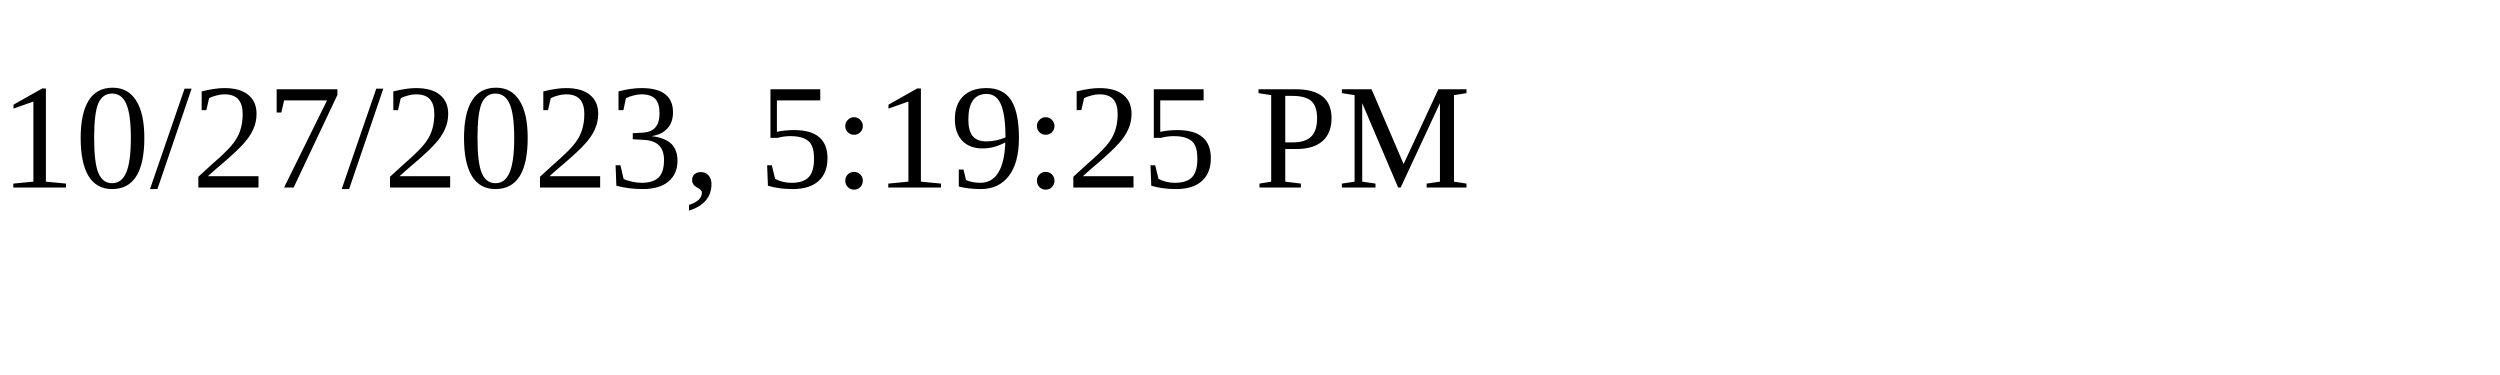
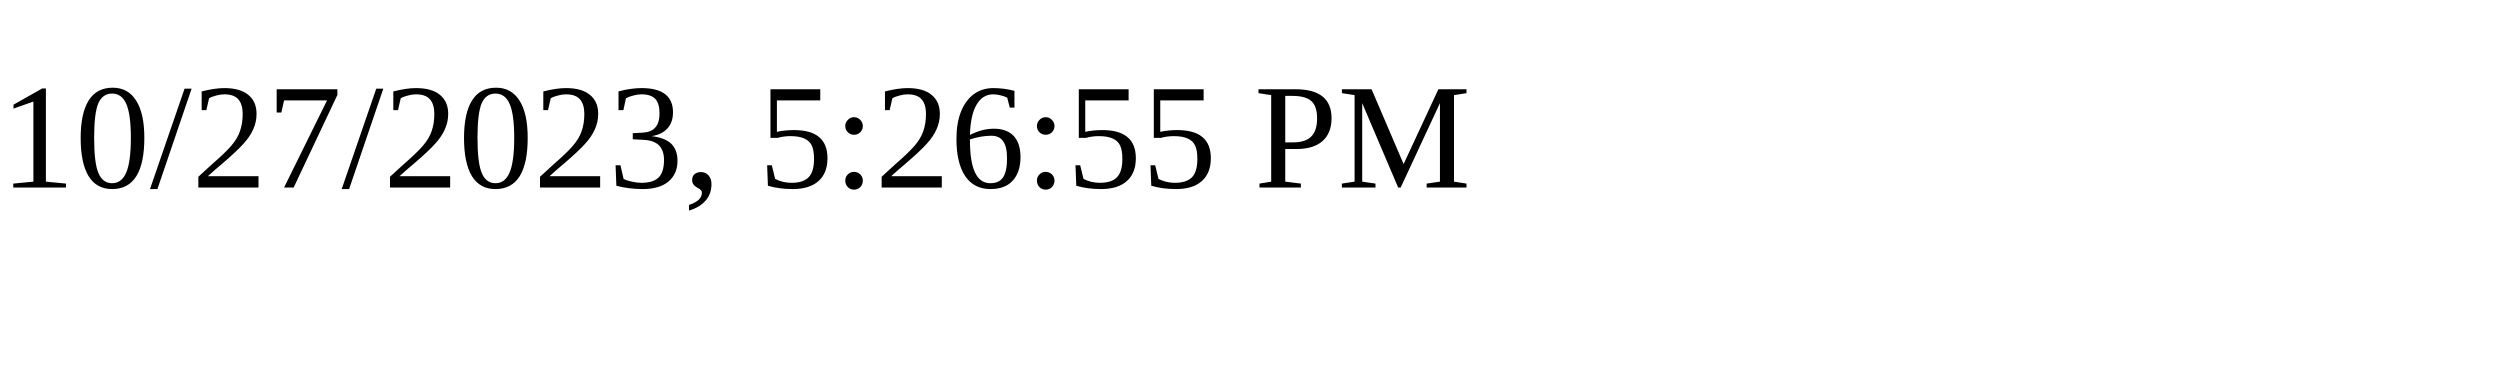
<svg xmlns="http://www.w3.org/2000/svg" height="30" width="200">
-   <text x="0" y="15">10/27/2023, 5:19:25 PM</text>
+   <text x="0" y="15">10/27/2023, 5:26:55 PM</text>
</svg>
